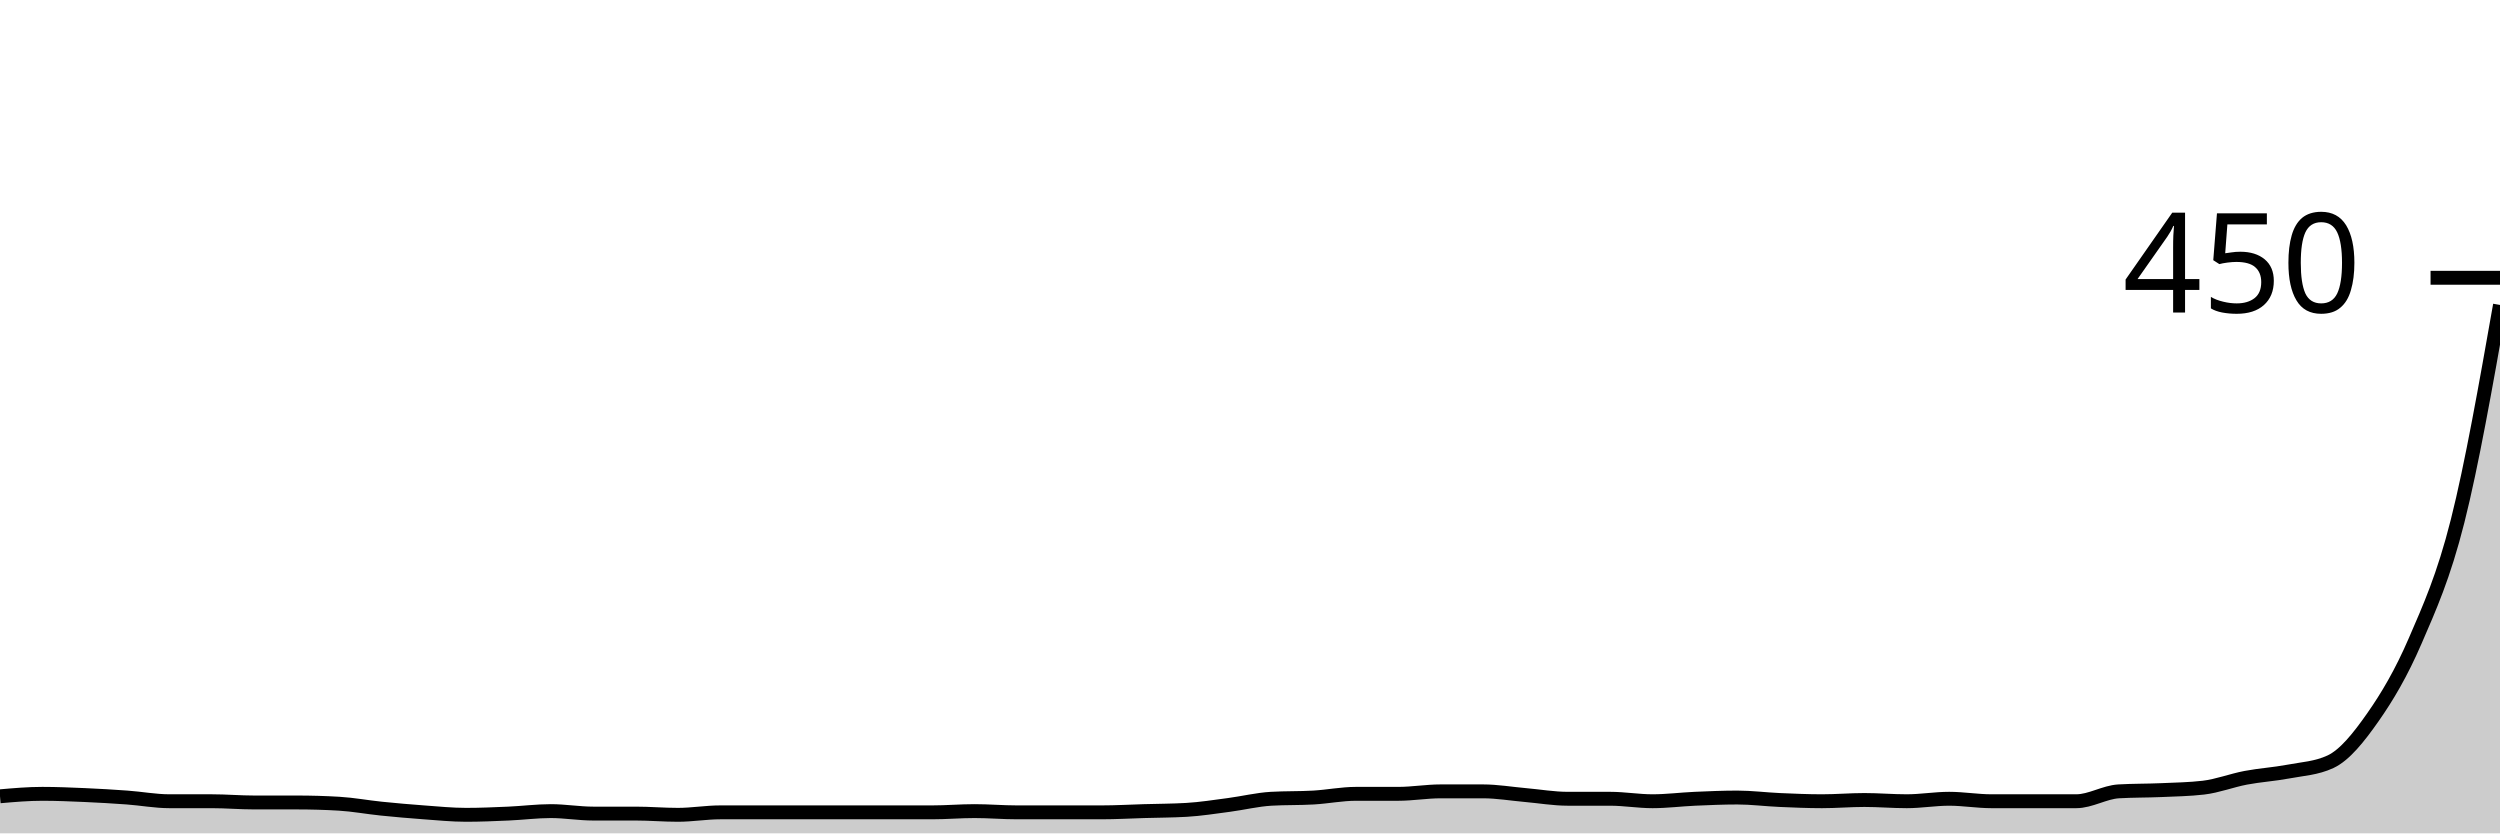
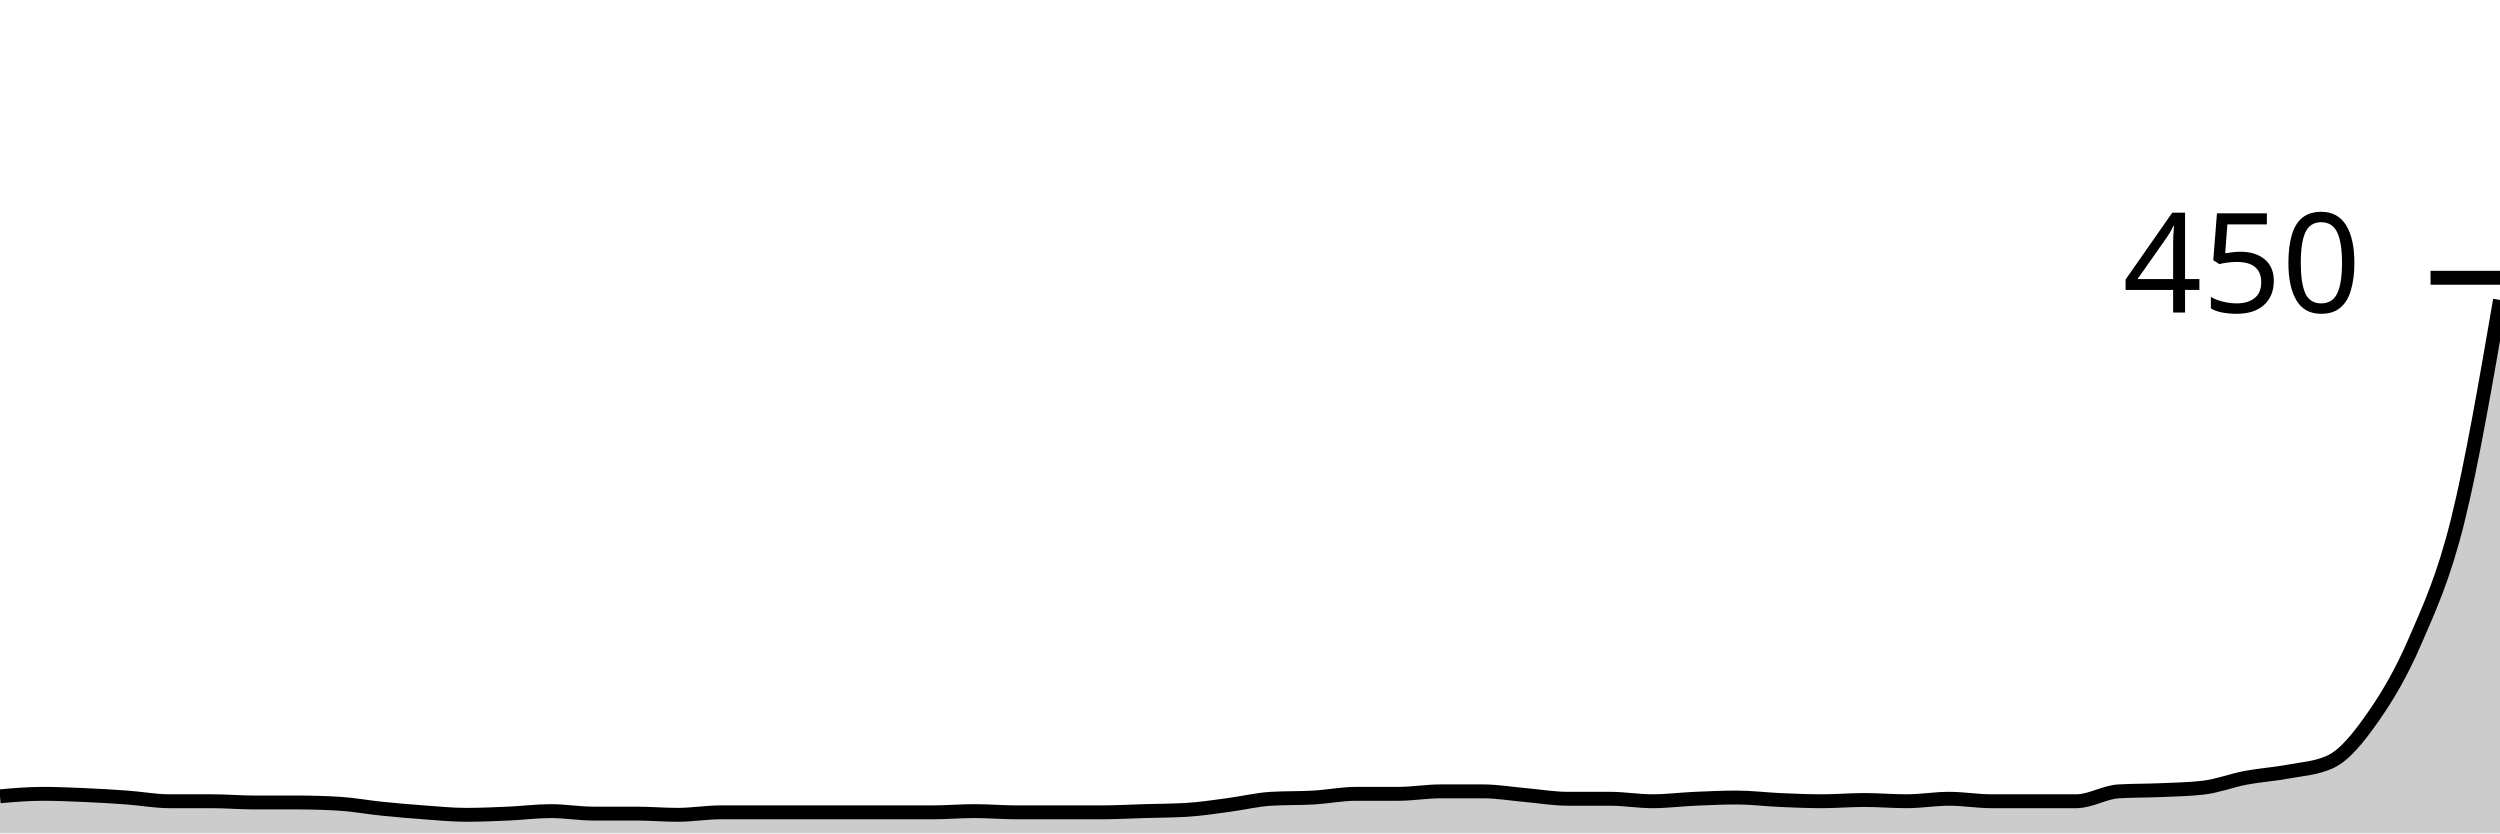
<svg xmlns="http://www.w3.org/2000/svg" viewBox="0 0 180 60">
  <g transform="translate(0,20)">
-     <path class="area" fill="rgba(0, 0, 0, 0.2)" d="M0,37.333C1.017,37.244,2.034,37.156,3.051,37.156C4.068,37.156,5.085,37.2,6.102,37.244C7.119,37.289,8.136,37.348,9.153,37.422C10.169,37.496,11.186,37.689,12.203,37.689C13.22,37.689,14.237,37.689,15.254,37.689C16.271,37.689,17.288,37.778,18.305,37.778C19.322,37.778,20.339,37.778,21.356,37.778C22.373,37.778,23.39,37.807,24.407,37.867C25.424,37.926,26.441,38.119,27.458,38.222C28.475,38.326,29.492,38.415,30.508,38.489C31.525,38.563,32.542,38.667,33.559,38.667C34.576,38.667,35.593,38.622,36.61,38.578C37.627,38.533,38.644,38.4,39.661,38.4C40.678,38.4,41.695,38.578,42.712,38.578C43.729,38.578,44.746,38.578,45.763,38.578C46.78,38.578,47.797,38.667,48.814,38.667C49.831,38.667,50.847,38.489,51.864,38.489C52.881,38.489,53.898,38.489,54.915,38.489C55.932,38.489,56.949,38.489,57.966,38.489C58.983,38.489,60,38.489,61.017,38.489C62.034,38.489,63.051,38.489,64.068,38.489C65.085,38.489,66.102,38.489,67.119,38.489C68.136,38.489,69.153,38.4,70.169,38.4C71.186,38.4,72.203,38.489,73.22,38.489C74.237,38.489,75.254,38.489,76.271,38.489C77.288,38.489,78.305,38.489,79.322,38.489C80.339,38.489,81.356,38.43,82.373,38.4C83.39,38.37,84.407,38.37,85.424,38.311C86.441,38.252,87.458,38.089,88.475,37.956C89.492,37.822,90.508,37.57,91.525,37.511C92.542,37.452,93.559,37.481,94.576,37.422C95.593,37.363,96.61,37.156,97.627,37.156C98.644,37.156,99.661,37.156,100.678,37.156C101.695,37.156,102.712,36.978,103.729,36.978C104.746,36.978,105.763,36.978,106.78,36.978C107.797,36.978,108.814,37.156,109.831,37.244C110.847,37.333,111.864,37.511,112.881,37.511C113.898,37.511,114.915,37.511,115.932,37.511C116.949,37.511,117.966,37.689,118.983,37.689C120,37.689,121.017,37.556,122.034,37.511C123.051,37.467,124.068,37.422,125.085,37.422C126.102,37.422,127.119,37.556,128.136,37.6C129.153,37.644,130.169,37.689,131.186,37.689C132.203,37.689,133.22,37.6,134.237,37.6C135.254,37.6,136.271,37.689,137.288,37.689C138.305,37.689,139.322,37.511,140.339,37.511C141.356,37.511,142.373,37.689,143.39,37.689C144.407,37.689,145.424,37.689,146.441,37.689C147.458,37.689,148.475,37.689,149.492,37.689C150.508,37.689,151.525,37.037,152.542,36.978C153.559,36.919,154.576,36.933,155.593,36.889C156.61,36.844,157.627,36.83,158.644,36.711C159.661,36.593,160.678,36.193,161.695,36C162.712,35.807,163.729,35.748,164.746,35.556C165.763,35.363,166.78,35.319,167.797,34.844C168.814,34.37,169.831,33.096,170.847,31.644C171.864,30.193,172.881,28.489,173.898,26.133C174.915,23.778,175.932,21.541,176.949,17.511C177.966,13.481,178.983,7.719,180,1.956L180,40C178.983,40,177.966,40,176.949,40C175.932,40,174.915,40,173.898,40C172.881,40,171.864,40,170.847,40C169.831,40,168.814,40,167.797,40C166.78,40,165.763,40,164.746,40C163.729,40,162.712,40,161.695,40C160.678,40,159.661,40,158.644,40C157.627,40,156.61,40,155.593,40C154.576,40,153.559,40,152.542,40C151.525,40,150.508,40,149.492,40C148.475,40,147.458,40,146.441,40C145.424,40,144.407,40,143.39,40C142.373,40,141.356,40,140.339,40C139.322,40,138.305,40,137.288,40C136.271,40,135.254,40,134.237,40C133.22,40,132.203,40,131.186,40C130.169,40,129.153,40,128.136,40C127.119,40,126.102,40,125.085,40C124.068,40,123.051,40,122.034,40C121.017,40,120,40,118.983,40C117.966,40,116.949,40,115.932,40C114.915,40,113.898,40,112.881,40C111.864,40,110.847,40,109.831,40C108.814,40,107.797,40,106.78,40C105.763,40,104.746,40,103.729,40C102.712,40,101.695,40,100.678,40C99.661,40,98.644,40,97.627,40C96.61,40,95.593,40,94.576,40C93.559,40,92.542,40,91.525,40C90.508,40,89.492,40,88.475,40C87.458,40,86.441,40,85.424,40C84.407,40,83.39,40,82.373,40C81.356,40,80.339,40,79.322,40C78.305,40,77.288,40,76.271,40C75.254,40,74.237,40,73.22,40C72.203,40,71.186,40,70.169,40C69.153,40,68.136,40,67.119,40C66.102,40,65.085,40,64.068,40C63.051,40,62.034,40,61.017,40C60,40,58.983,40,57.966,40C56.949,40,55.932,40,54.915,40C53.898,40,52.881,40,51.864,40C50.847,40,49.831,40,48.814,40C47.797,40,46.78,40,45.763,40C44.746,40,43.729,40,42.712,40C41.695,40,40.678,40,39.661,40C38.644,40,37.627,40,36.61,40C35.593,40,34.576,40,33.559,40C32.542,40,31.525,40,30.508,40C29.492,40,28.475,40,27.458,40C26.441,40,25.424,40,24.407,40C23.39,40,22.373,40,21.356,40C20.339,40,19.322,40,18.305,40C17.288,40,16.271,40,15.254,40C14.237,40,13.22,40,12.203,40C11.186,40,10.169,40,9.153,40C8.136,40,7.119,40,6.102,40C5.085,40,4.068,40,3.051,40C2.034,40,1.017,40,0,40Z" />
-     <path class="line" stroke="black" fill="none" d="M0,37.333C1.017,37.244,2.034,37.156,3.051,37.156C4.068,37.156,5.085,37.2,6.102,37.244C7.119,37.289,8.136,37.348,9.153,37.422C10.169,37.496,11.186,37.689,12.203,37.689C13.22,37.689,14.237,37.689,15.254,37.689C16.271,37.689,17.288,37.778,18.305,37.778C19.322,37.778,20.339,37.778,21.356,37.778C22.373,37.778,23.39,37.807,24.407,37.867C25.424,37.926,26.441,38.119,27.458,38.222C28.475,38.326,29.492,38.415,30.508,38.489C31.525,38.563,32.542,38.667,33.559,38.667C34.576,38.667,35.593,38.622,36.61,38.578C37.627,38.533,38.644,38.4,39.661,38.4C40.678,38.4,41.695,38.578,42.712,38.578C43.729,38.578,44.746,38.578,45.763,38.578C46.78,38.578,47.797,38.667,48.814,38.667C49.831,38.667,50.847,38.489,51.864,38.489C52.881,38.489,53.898,38.489,54.915,38.489C55.932,38.489,56.949,38.489,57.966,38.489C58.983,38.489,60,38.489,61.017,38.489C62.034,38.489,63.051,38.489,64.068,38.489C65.085,38.489,66.102,38.489,67.119,38.489C68.136,38.489,69.153,38.4,70.169,38.4C71.186,38.4,72.203,38.489,73.22,38.489C74.237,38.489,75.254,38.489,76.271,38.489C77.288,38.489,78.305,38.489,79.322,38.489C80.339,38.489,81.356,38.43,82.373,38.4C83.39,38.37,84.407,38.37,85.424,38.311C86.441,38.252,87.458,38.089,88.475,37.956C89.492,37.822,90.508,37.57,91.525,37.511C92.542,37.452,93.559,37.481,94.576,37.422C95.593,37.363,96.61,37.156,97.627,37.156C98.644,37.156,99.661,37.156,100.678,37.156C101.695,37.156,102.712,36.978,103.729,36.978C104.746,36.978,105.763,36.978,106.78,36.978C107.797,36.978,108.814,37.156,109.831,37.244C110.847,37.333,111.864,37.511,112.881,37.511C113.898,37.511,114.915,37.511,115.932,37.511C116.949,37.511,117.966,37.689,118.983,37.689C120,37.689,121.017,37.556,122.034,37.511C123.051,37.467,124.068,37.422,125.085,37.422C126.102,37.422,127.119,37.556,128.136,37.6C129.153,37.644,130.169,37.689,131.186,37.689C132.203,37.689,133.22,37.6,134.237,37.6C135.254,37.6,136.271,37.689,137.288,37.689C138.305,37.689,139.322,37.511,140.339,37.511C141.356,37.511,142.373,37.689,143.39,37.689C144.407,37.689,145.424,37.689,146.441,37.689C147.458,37.689,148.475,37.689,149.492,37.689C150.508,37.689,151.525,37.037,152.542,36.978C153.559,36.919,154.576,36.933,155.593,36.889C156.61,36.844,157.627,36.83,158.644,36.711C159.661,36.593,160.678,36.193,161.695,36C162.712,35.807,163.729,35.748,164.746,35.556C165.763,35.363,166.78,35.319,167.797,34.844C168.814,34.37,169.831,33.096,170.847,31.644C171.864,30.193,172.881,28.489,173.898,26.133C174.915,23.778,175.932,21.541,176.949,17.511C177.966,13.481,178.983,7.719,180,1.956" />
+     <path class="area" fill="rgba(0, 0, 0, 0.2)" d="M0,37.333C1.017,37.244,2.034,37.156,3.051,37.156C4.068,37.156,5.085,37.2,6.102,37.244C7.119,37.289,8.136,37.348,9.153,37.422C10.169,37.496,11.186,37.689,12.203,37.689C13.22,37.689,14.237,37.689,15.254,37.689C16.271,37.689,17.288,37.778,18.305,37.778C19.322,37.778,20.339,37.778,21.356,37.778C22.373,37.778,23.39,37.807,24.407,37.867C25.424,37.926,26.441,38.119,27.458,38.222C28.475,38.326,29.492,38.415,30.508,38.489C31.525,38.563,32.542,38.667,33.559,38.667C34.576,38.667,35.593,38.622,36.61,38.578C37.627,38.533,38.644,38.4,39.661,38.4C40.678,38.4,41.695,38.578,42.712,38.578C43.729,38.578,44.746,38.578,45.763,38.578C46.78,38.578,47.797,38.667,48.814,38.667C49.831,38.667,50.847,38.489,51.864,38.489C52.881,38.489,53.898,38.489,54.915,38.489C55.932,38.489,56.949,38.489,57.966,38.489C58.983,38.489,60,38.489,61.017,38.489C62.034,38.489,63.051,38.489,64.068,38.489C65.085,38.489,66.102,38.489,67.119,38.489C68.136,38.489,69.153,38.4,70.169,38.4C71.186,38.4,72.203,38.489,73.22,38.489C74.237,38.489,75.254,38.489,76.271,38.489C77.288,38.489,78.305,38.489,79.322,38.489C80.339,38.489,81.356,38.43,82.373,38.4C83.39,38.37,84.407,38.37,85.424,38.311C86.441,38.252,87.458,38.089,88.475,37.956C89.492,37.822,90.508,37.57,91.525,37.511C92.542,37.452,93.559,37.481,94.576,37.422C95.593,37.363,96.61,37.156,97.627,37.156C98.644,37.156,99.661,37.156,100.678,37.156C101.695,37.156,102.712,36.978,103.729,36.978C104.746,36.978,105.763,36.978,106.78,36.978C107.797,36.978,108.814,37.156,109.831,37.244C110.847,37.333,111.864,37.511,112.881,37.511C113.898,37.511,114.915,37.511,115.932,37.511C116.949,37.511,117.966,37.689,118.983,37.689C120,37.689,121.017,37.556,122.034,37.511C123.051,37.467,124.068,37.422,125.085,37.422C126.102,37.422,127.119,37.556,128.136,37.6C129.153,37.644,130.169,37.689,131.186,37.689C132.203,37.689,133.22,37.6,134.237,37.6C135.254,37.6,136.271,37.689,137.288,37.689C138.305,37.689,139.322,37.511,140.339,37.511C141.356,37.511,142.373,37.689,143.39,37.689C144.407,37.689,145.424,37.689,146.441,37.689C147.458,37.689,148.475,37.689,149.492,37.689C150.508,37.689,151.525,37.037,152.542,36.978C153.559,36.919,154.576,36.933,155.593,36.889C156.61,36.844,157.627,36.83,158.644,36.711C159.661,36.593,160.678,36.193,161.695,36C162.712,35.807,163.729,35.748,164.746,35.556C165.763,35.363,166.78,35.319,167.797,34.844C168.814,34.37,169.831,33.096,170.847,31.644C171.864,30.193,172.881,28.489,173.898,26.133C174.915,23.778,175.932,21.6,176.949,17.511C177.966,13.422,178.983,7.511,180,1.6L180,40C178.983,40,177.966,40,176.949,40C175.932,40,174.915,40,173.898,40C172.881,40,171.864,40,170.847,40C169.831,40,168.814,40,167.797,40C166.78,40,165.763,40,164.746,40C163.729,40,162.712,40,161.695,40C160.678,40,159.661,40,158.644,40C157.627,40,156.61,40,155.593,40C154.576,40,153.559,40,152.542,40C151.525,40,150.508,40,149.492,40C148.475,40,147.458,40,146.441,40C145.424,40,144.407,40,143.39,40C142.373,40,141.356,40,140.339,40C139.322,40,138.305,40,137.288,40C136.271,40,135.254,40,134.237,40C133.22,40,132.203,40,131.186,40C130.169,40,129.153,40,128.136,40C127.119,40,126.102,40,125.085,40C124.068,40,123.051,40,122.034,40C121.017,40,120,40,118.983,40C117.966,40,116.949,40,115.932,40C114.915,40,113.898,40,112.881,40C111.864,40,110.847,40,109.831,40C108.814,40,107.797,40,106.78,40C105.763,40,104.746,40,103.729,40C102.712,40,101.695,40,100.678,40C99.661,40,98.644,40,97.627,40C96.61,40,95.593,40,94.576,40C93.559,40,92.542,40,91.525,40C90.508,40,89.492,40,88.475,40C87.458,40,86.441,40,85.424,40C84.407,40,83.39,40,82.373,40C81.356,40,80.339,40,79.322,40C78.305,40,77.288,40,76.271,40C75.254,40,74.237,40,73.22,40C72.203,40,71.186,40,70.169,40C69.153,40,68.136,40,67.119,40C66.102,40,65.085,40,64.068,40C63.051,40,62.034,40,61.017,40C60,40,58.983,40,57.966,40C56.949,40,55.932,40,54.915,40C53.898,40,52.881,40,51.864,40C50.847,40,49.831,40,48.814,40C47.797,40,46.78,40,45.763,40C44.746,40,43.729,40,42.712,40C41.695,40,40.678,40,39.661,40C38.644,40,37.627,40,36.61,40C35.593,40,34.576,40,33.559,40C32.542,40,31.525,40,30.508,40C29.492,40,28.475,40,27.458,40C26.441,40,25.424,40,24.407,40C23.39,40,22.373,40,21.356,40C20.339,40,19.322,40,18.305,40C17.288,40,16.271,40,15.254,40C14.237,40,13.22,40,12.203,40C11.186,40,10.169,40,9.153,40C8.136,40,7.119,40,6.102,40C5.085,40,4.068,40,3.051,40C2.034,40,1.017,40,0,40Z" />
+     <path class="line" stroke="black" fill="none" d="M0,37.333C1.017,37.244,2.034,37.156,3.051,37.156C4.068,37.156,5.085,37.2,6.102,37.244C7.119,37.289,8.136,37.348,9.153,37.422C10.169,37.496,11.186,37.689,12.203,37.689C13.22,37.689,14.237,37.689,15.254,37.689C16.271,37.689,17.288,37.778,18.305,37.778C19.322,37.778,20.339,37.778,21.356,37.778C22.373,37.778,23.39,37.807,24.407,37.867C25.424,37.926,26.441,38.119,27.458,38.222C28.475,38.326,29.492,38.415,30.508,38.489C31.525,38.563,32.542,38.667,33.559,38.667C34.576,38.667,35.593,38.622,36.61,38.578C37.627,38.533,38.644,38.4,39.661,38.4C40.678,38.4,41.695,38.578,42.712,38.578C43.729,38.578,44.746,38.578,45.763,38.578C46.78,38.578,47.797,38.667,48.814,38.667C49.831,38.667,50.847,38.489,51.864,38.489C52.881,38.489,53.898,38.489,54.915,38.489C55.932,38.489,56.949,38.489,57.966,38.489C58.983,38.489,60,38.489,61.017,38.489C62.034,38.489,63.051,38.489,64.068,38.489C65.085,38.489,66.102,38.489,67.119,38.489C68.136,38.489,69.153,38.4,70.169,38.4C71.186,38.4,72.203,38.489,73.22,38.489C74.237,38.489,75.254,38.489,76.271,38.489C77.288,38.489,78.305,38.489,79.322,38.489C80.339,38.489,81.356,38.43,82.373,38.4C83.39,38.37,84.407,38.37,85.424,38.311C86.441,38.252,87.458,38.089,88.475,37.956C89.492,37.822,90.508,37.57,91.525,37.511C92.542,37.452,93.559,37.481,94.576,37.422C95.593,37.363,96.61,37.156,97.627,37.156C98.644,37.156,99.661,37.156,100.678,37.156C101.695,37.156,102.712,36.978,103.729,36.978C104.746,36.978,105.763,36.978,106.78,36.978C107.797,36.978,108.814,37.156,109.831,37.244C110.847,37.333,111.864,37.511,112.881,37.511C113.898,37.511,114.915,37.511,115.932,37.511C116.949,37.511,117.966,37.689,118.983,37.689C120,37.689,121.017,37.556,122.034,37.511C123.051,37.467,124.068,37.422,125.085,37.422C126.102,37.422,127.119,37.556,128.136,37.6C129.153,37.644,130.169,37.689,131.186,37.689C132.203,37.689,133.22,37.6,134.237,37.6C135.254,37.6,136.271,37.689,137.288,37.689C138.305,37.689,139.322,37.511,140.339,37.511C141.356,37.511,142.373,37.689,143.39,37.689C144.407,37.689,145.424,37.689,146.441,37.689C147.458,37.689,148.475,37.689,149.492,37.689C150.508,37.689,151.525,37.037,152.542,36.978C153.559,36.919,154.576,36.933,155.593,36.889C156.61,36.844,157.627,36.83,158.644,36.711C159.661,36.593,160.678,36.193,161.695,36C162.712,35.807,163.729,35.748,164.746,35.556C165.763,35.363,166.78,35.319,167.797,34.844C168.814,34.37,169.831,33.096,170.847,31.644C171.864,30.193,172.881,28.489,173.898,26.133C174.915,23.778,175.932,21.6,176.949,17.511C177.966,13.422,178.983,7.511,180,1.6" />
    <path class="axis-ceiling" stroke-width="1" stroke="black" fill="none" d="M175,0L180,0" />
    <text class="axis-ceiling-label" font-family="sans-serif" text-anchor="end" font-size="10px" x="170" y="2.5">450</text>
  </g>
</svg>
